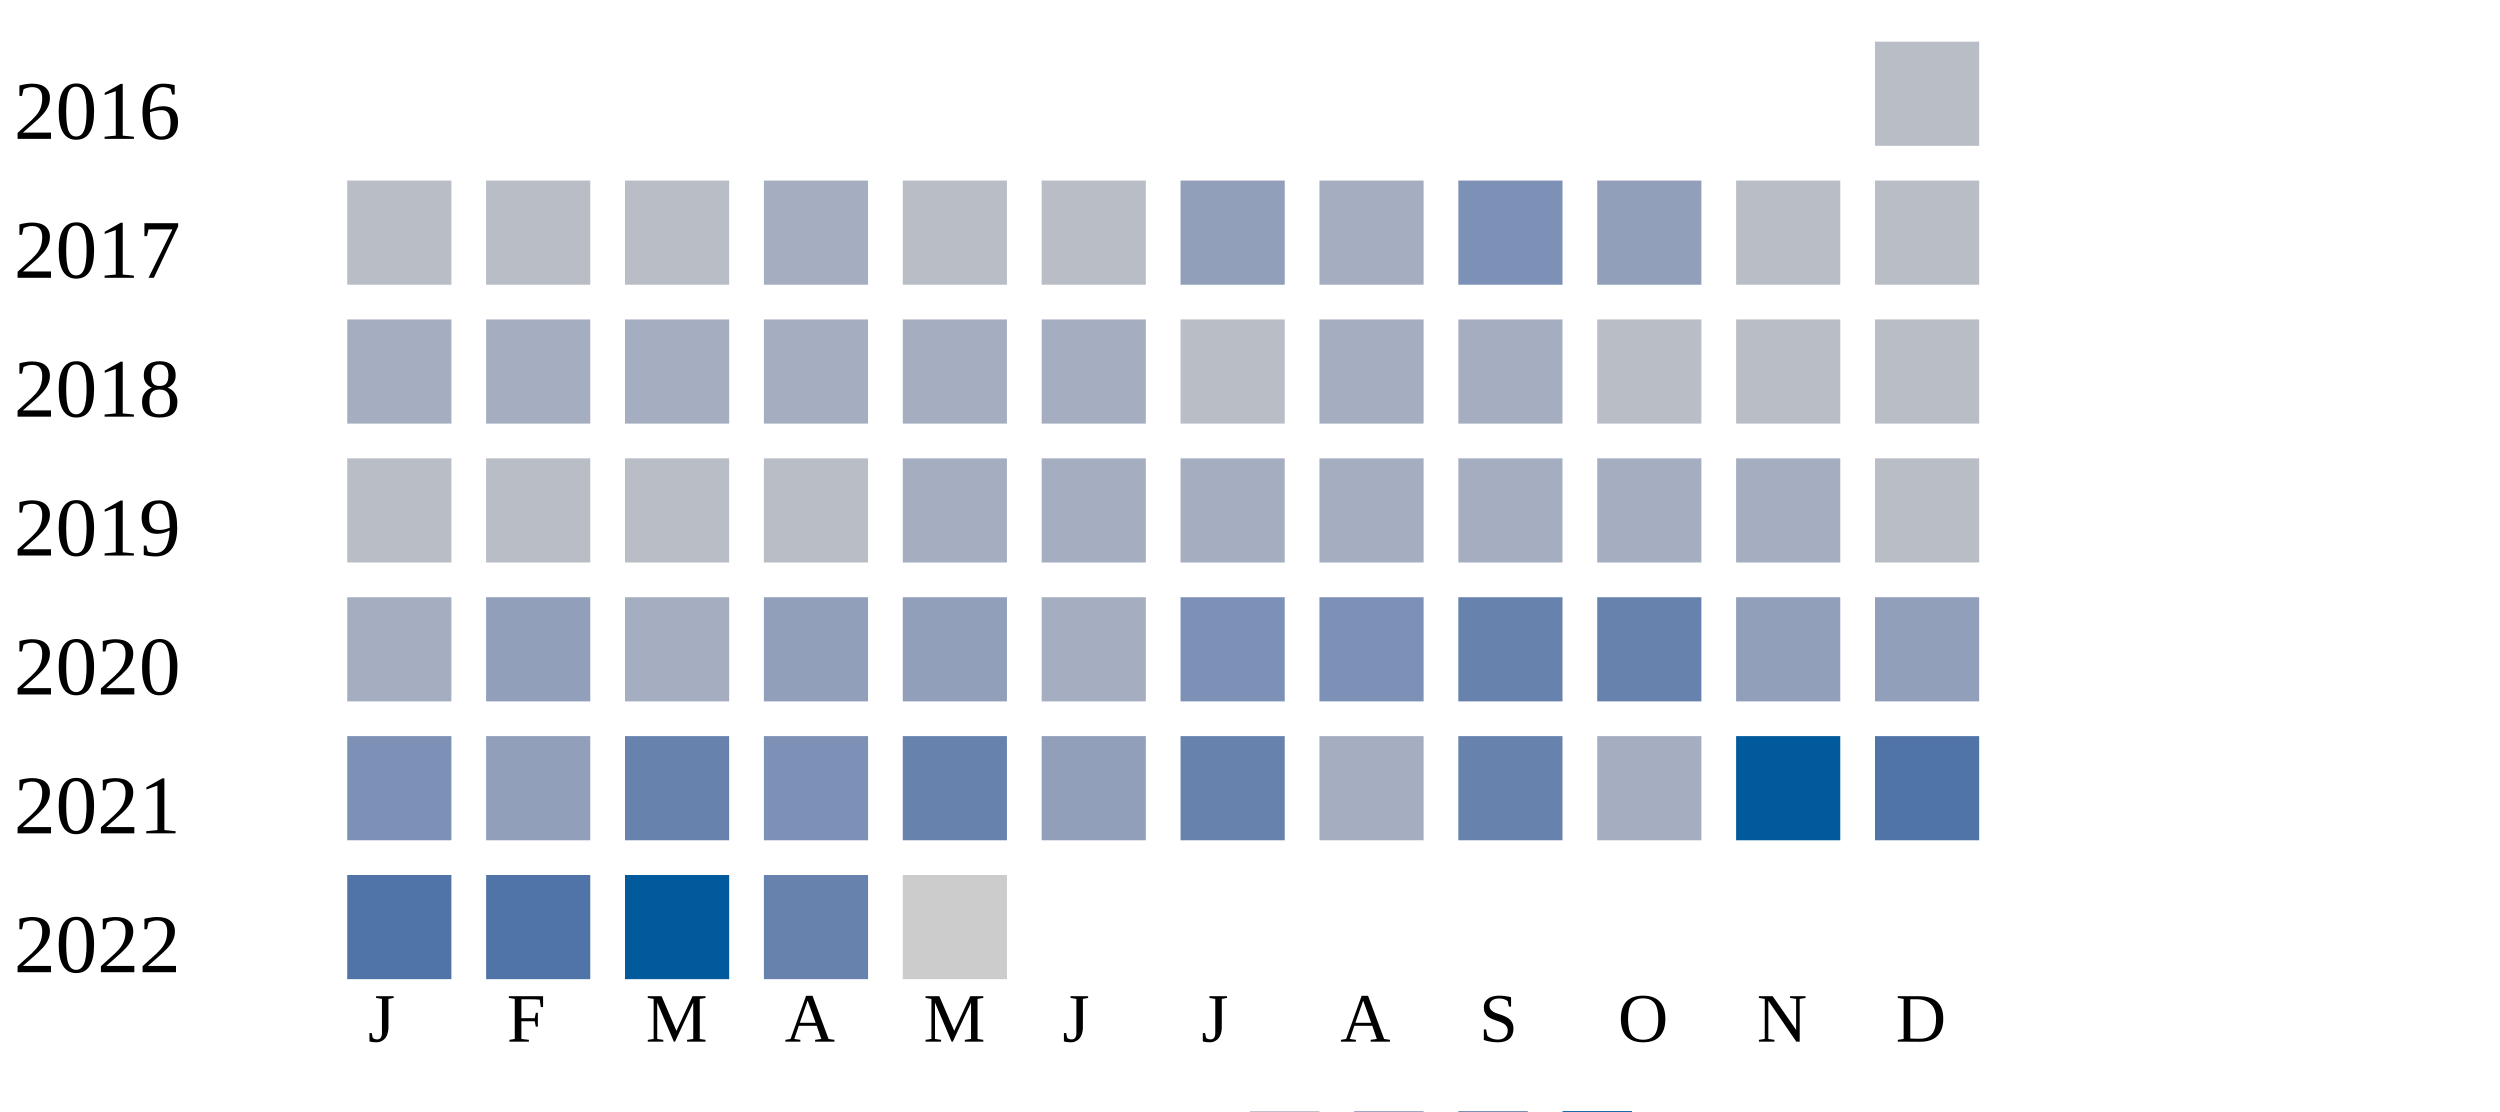
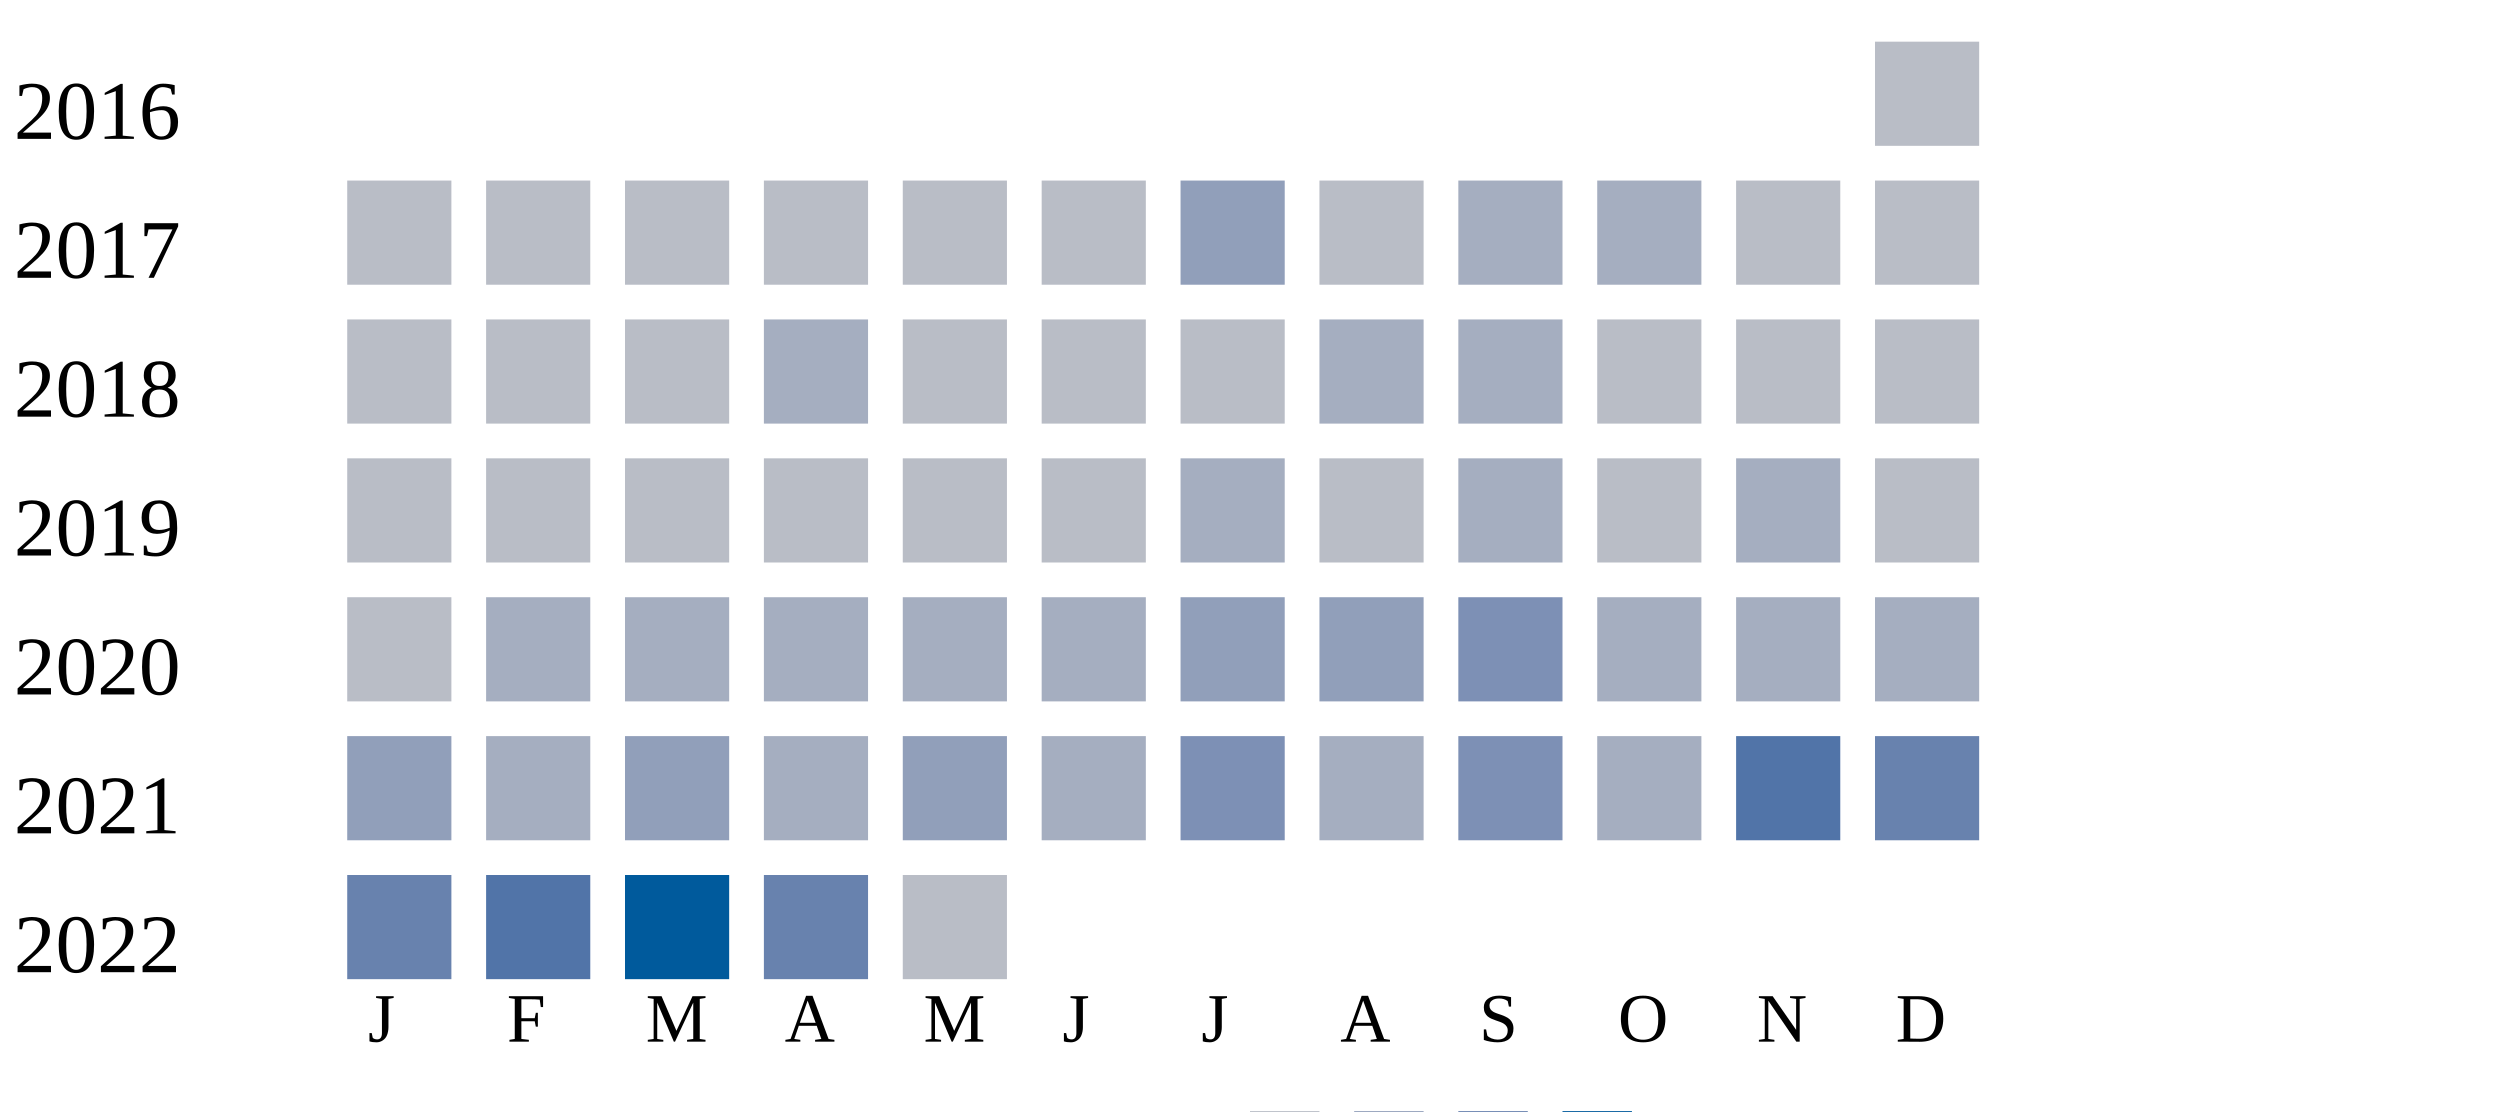
<svg xmlns="http://www.w3.org/2000/svg" width="360" height="160">
  <g transform="translate(0 0)">
    <text x="2" y="20">2016</text>
    <rect x="270" y="6" width="15" height="15" fill="#b9bdc6" />
  </g>
  <g transform="translate(0 20)">
    <text x="2" y="20">2017</text>
    <rect x="50" y="6" width="15" height="15" fill="#b9bdc6" />
    <rect x="70" y="6" width="15" height="15" fill="#b9bdc6" />
    <rect x="90" y="6" width="15" height="15" fill="#b9bdc6" />
-     <rect x="110" y="6" width="15" height="15" fill="#a5aec0" />
+     <rect x="110" y="6" width="15" height="15" fill="#b9bdc6" />
    <rect x="130" y="6" width="15" height="15" fill="#b9bdc6" />
    <rect x="150" y="6" width="15" height="15" fill="#b9bdc6" />
    <rect x="170" y="6" width="15" height="15" fill="#919fba" />
-     <rect x="190" y="6" width="15" height="15" fill="#a5aec0" />
-     <rect x="210" y="6" width="15" height="15" fill="#7d90b5" />
-     <rect x="230" y="6" width="15" height="15" fill="#919fba" />
+     <rect x="190" y="6" width="15" height="15" fill="#b9bdc6" />
+     <rect x="210" y="6" width="15" height="15" fill="#a5aec0" />
+     <rect x="230" y="6" width="15" height="15" fill="#a5aec0" />
    <rect x="250" y="6" width="15" height="15" fill="#b9bdc6" />
    <rect x="270" y="6" width="15" height="15" fill="#b9bdc6" />
  </g>
  <g transform="translate(0 40)">
    <text x="2" y="20">2018</text>
-     <rect x="50" y="6" width="15" height="15" fill="#a5aec0" />
-     <rect x="70" y="6" width="15" height="15" fill="#a5aec0" />
-     <rect x="90" y="6" width="15" height="15" fill="#a5aec0" />
+     <rect x="50" y="6" width="15" height="15" fill="#b9bdc6" />
+     <rect x="70" y="6" width="15" height="15" fill="#b9bdc6" />
+     <rect x="90" y="6" width="15" height="15" fill="#b9bdc6" />
    <rect x="110" y="6" width="15" height="15" fill="#a5aec0" />
-     <rect x="130" y="6" width="15" height="15" fill="#a5aec0" />
-     <rect x="150" y="6" width="15" height="15" fill="#a5aec0" />
+     <rect x="130" y="6" width="15" height="15" fill="#b9bdc6" />
+     <rect x="150" y="6" width="15" height="15" fill="#b9bdc6" />
    <rect x="170" y="6" width="15" height="15" fill="#b9bdc6" />
    <rect x="190" y="6" width="15" height="15" fill="#a5aec0" />
    <rect x="210" y="6" width="15" height="15" fill="#a5aec0" />
    <rect x="230" y="6" width="15" height="15" fill="#b9bdc6" />
    <rect x="250" y="6" width="15" height="15" fill="#b9bdc6" />
    <rect x="270" y="6" width="15" height="15" fill="#b9bdc6" />
  </g>
  <g transform="translate(0 60)">
    <text x="2" y="20">2019</text>
    <rect x="50" y="6" width="15" height="15" fill="#b9bdc6" />
    <rect x="70" y="6" width="15" height="15" fill="#b9bdc6" />
    <rect x="90" y="6" width="15" height="15" fill="#b9bdc6" />
    <rect x="110" y="6" width="15" height="15" fill="#b9bdc6" />
-     <rect x="130" y="6" width="15" height="15" fill="#a5aec0" />
-     <rect x="150" y="6" width="15" height="15" fill="#a5aec0" />
+     <rect x="130" y="6" width="15" height="15" fill="#b9bdc6" />
+     <rect x="150" y="6" width="15" height="15" fill="#b9bdc6" />
    <rect x="170" y="6" width="15" height="15" fill="#a5aec0" />
-     <rect x="190" y="6" width="15" height="15" fill="#a5aec0" />
+     <rect x="190" y="6" width="15" height="15" fill="#b9bdc6" />
    <rect x="210" y="6" width="15" height="15" fill="#a5aec0" />
-     <rect x="230" y="6" width="15" height="15" fill="#a5aec0" />
+     <rect x="230" y="6" width="15" height="15" fill="#b9bdc6" />
    <rect x="250" y="6" width="15" height="15" fill="#a5aec0" />
    <rect x="270" y="6" width="15" height="15" fill="#b9bdc6" />
  </g>
  <g transform="translate(0 80)">
    <text x="2" y="20">2020</text>
-     <rect x="50" y="6" width="15" height="15" fill="#a5aec0" />
-     <rect x="70" y="6" width="15" height="15" fill="#919fba" />
+     <rect x="50" y="6" width="15" height="15" fill="#b9bdc6" />
+     <rect x="70" y="6" width="15" height="15" fill="#a5aec0" />
    <rect x="90" y="6" width="15" height="15" fill="#a5aec0" />
-     <rect x="110" y="6" width="15" height="15" fill="#919fba" />
+     <rect x="110" y="6" width="15" height="15" fill="#a5aec0" />
+     <rect x="130" y="6" width="15" height="15" fill="#a5aec0" />
+     <rect x="150" y="6" width="15" height="15" fill="#a5aec0" />
+     <rect x="170" y="6" width="15" height="15" fill="#919fba" />
+     <rect x="190" y="6" width="15" height="15" fill="#919fba" />
+     <rect x="210" y="6" width="15" height="15" fill="#7d90b5" />
+     <rect x="230" y="6" width="15" height="15" fill="#a5aec0" />
+     <rect x="250" y="6" width="15" height="15" fill="#a5aec0" />
+     <rect x="270" y="6" width="15" height="15" fill="#a5aec0" />
+   </g>
+   <g transform="translate(0 100)">
+     <text x="2" y="20">2021</text>
+     <rect x="50" y="6" width="15" height="15" fill="#919fba" />
+     <rect x="70" y="6" width="15" height="15" fill="#a5aec0" />
+     <rect x="90" y="6" width="15" height="15" fill="#919fba" />
+     <rect x="110" y="6" width="15" height="15" fill="#a5aec0" />
    <rect x="130" y="6" width="15" height="15" fill="#919fba" />
    <rect x="150" y="6" width="15" height="15" fill="#a5aec0" />
    <rect x="170" y="6" width="15" height="15" fill="#7d90b5" />
-     <rect x="190" y="6" width="15" height="15" fill="#7d90b5" />
-     <rect x="210" y="6" width="15" height="15" fill="#6882ae" />
-     <rect x="230" y="6" width="15" height="15" fill="#6882ae" />
-     <rect x="250" y="6" width="15" height="15" fill="#919fba" />
-     <rect x="270" y="6" width="15" height="15" fill="#919fba" />
-   </g>
-   <g transform="translate(0 100)">
-     <text x="2" y="20">2021</text>
-     <rect x="50" y="6" width="15" height="15" fill="#7d90b5" />
-     <rect x="70" y="6" width="15" height="15" fill="#919fba" />
-     <rect x="90" y="6" width="15" height="15" fill="#6882ae" />
-     <rect x="110" y="6" width="15" height="15" fill="#7d90b5" />
-     <rect x="130" y="6" width="15" height="15" fill="#6882ae" />
-     <rect x="150" y="6" width="15" height="15" fill="#919fba" />
-     <rect x="170" y="6" width="15" height="15" fill="#6882ae" />
    <rect x="190" y="6" width="15" height="15" fill="#a5aec0" />
-     <rect x="210" y="6" width="15" height="15" fill="#6882ae" />
+     <rect x="210" y="6" width="15" height="15" fill="#7d90b5" />
    <rect x="230" y="6" width="15" height="15" fill="#a5aec0" />
-     <rect x="250" y="6" width="15" height="15" fill="#005a9c" />
-     <rect x="270" y="6" width="15" height="15" fill="#5174a8" />
+     <rect x="250" y="6" width="15" height="15" fill="#5174a8" />
+     <rect x="270" y="6" width="15" height="15" fill="#6882ae" />
  </g>
  <g transform="translate(0 120)">
    <text x="2" y="20">2022</text>
-     <rect x="50" y="6" width="15" height="15" fill="#5174a8" />
+     <rect x="50" y="6" width="15" height="15" fill="#6882ae" />
    <rect x="70" y="6" width="15" height="15" fill="#5174a8" />
    <rect x="90" y="6" width="15" height="15" fill="#005a9c" />
    <rect x="110" y="6" width="15" height="15" fill="#6882ae" />
-     <rect x="130" y="6" width="15" height="15" fill="#cccccc" />
+     <rect x="130" y="6" width="15" height="15" fill="#b9bdc6" />
  </g>
  <text style="font-size: 10px; text-align: center" x="53" y="150">J</text>
  <text style="font-size: 10px; text-align: center" x="73" y="150">F</text>
  <text style="font-size: 10px; text-align: center" x="93" y="150">M</text>
  <text style="font-size: 10px; text-align: center" x="113" y="150">A</text>
  <text style="font-size: 10px; text-align: center" x="133" y="150">M</text>
  <text style="font-size: 10px; text-align: center" x="153" y="150">J</text>
  <text style="font-size: 10px; text-align: center" x="173" y="150">J</text>
  <text style="font-size: 10px; text-align: center" x="193" y="150">A</text>
  <text style="font-size: 10px; text-align: center" x="213" y="150">S</text>
  <text style="font-size: 10px; text-align: center" x="233" y="150">O</text>
  <text style="font-size: 10px; text-align: center" x="253" y="150">N</text>
  <text style="font-size: 10px; text-align: center" x="273" y="150">D</text>
  <text style="font-size: 10px;" x="155" y="169">Less</text>
  <rect fill="#b9bdc6" width="10" height="10" x="180" y="160" />
  <rect fill="#919fba" width="10" height="10" x="195" y="160" />
  <rect fill="#6882ae" width="10" height="10" x="210" y="160" />
  <rect fill="#005a9c" width="10" height="10" x="225" y="160" />
  <text x="240" y="169" style="font-size: 10px;">More</text>
</svg>
